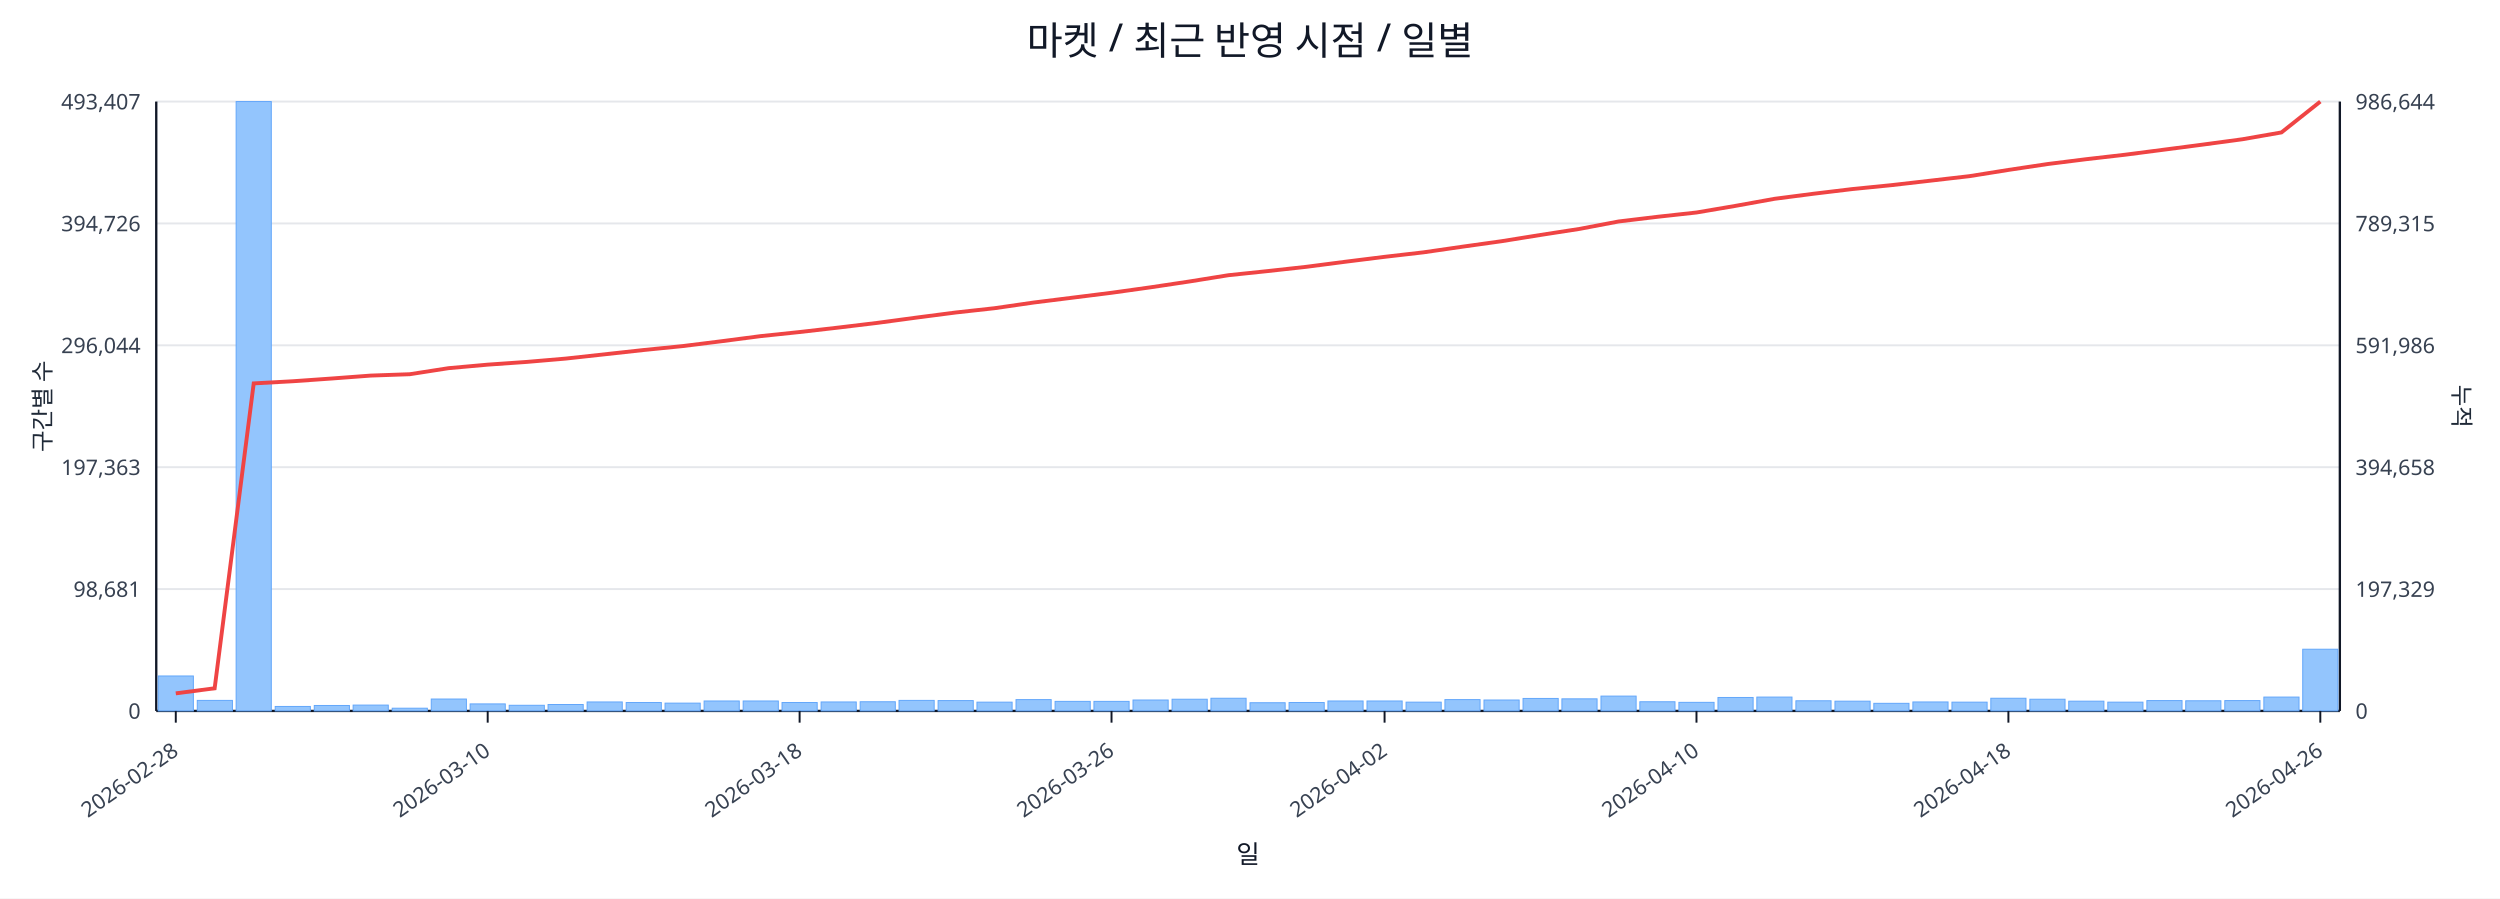
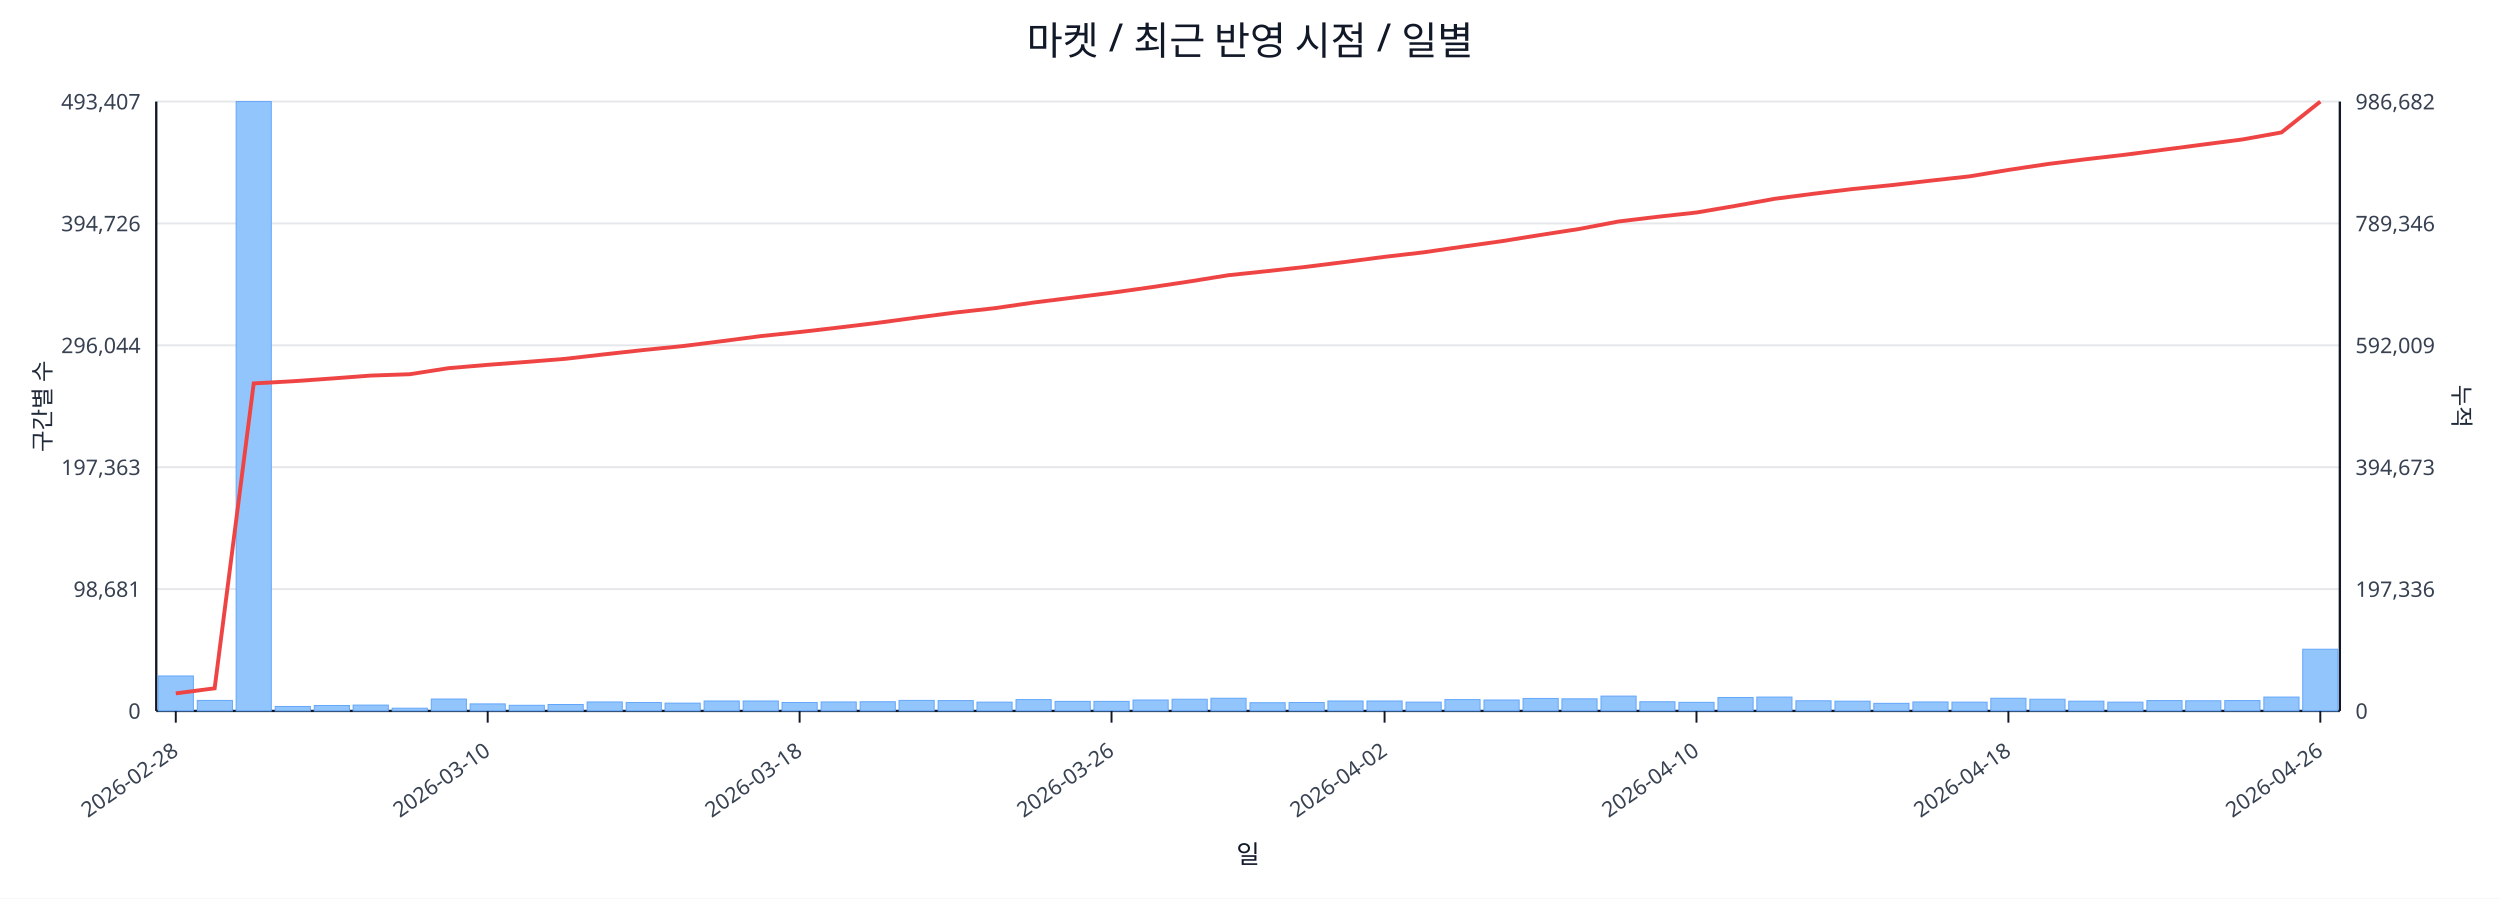
<svg xmlns="http://www.w3.org/2000/svg" width="1280" height="460" viewBox="0 0 1280 460">
  <rect x="0" y="0" width="100%" height="100%" fill="#ffffff" />
  <text x="640.0" y="28" font-size="20" text-anchor="middle" font-family="sans-serif" fill="#111827">마켓 / 최근 반영 시점 / 일별</text>
  <line x1="80.0" y1="52.0" x2="1198.0" y2="52.0" stroke="#e5e7eb" stroke-width="1" />
  <text x="72.0" y="56.0" font-size="11" text-anchor="end" font-family="sans-serif" fill="#374151">493,407</text>
-   <text x="1206.0" y="56.0" font-size="11" text-anchor="start" font-family="sans-serif" fill="#374151">986,644</text>
+   <text x="1206.0" y="56.0" font-size="11" text-anchor="start" font-family="sans-serif" fill="#374151">986,682</text>
  <line x1="80.0" y1="114.4" x2="1198.0" y2="114.4" stroke="#e5e7eb" stroke-width="1" />
  <text x="72.0" y="118.4" font-size="11" text-anchor="end" font-family="sans-serif" fill="#374151">394,726</text>
-   <text x="1206.0" y="118.4" font-size="11" text-anchor="start" font-family="sans-serif" fill="#374151">789,315</text>
+   <text x="1206.0" y="118.4" font-size="11" text-anchor="start" font-family="sans-serif" fill="#374151">789,346</text>
  <line x1="80.0" y1="176.8" x2="1198.0" y2="176.8" stroke="#e5e7eb" stroke-width="1" />
  <text x="72.0" y="180.8" font-size="11" text-anchor="end" font-family="sans-serif" fill="#374151">296,044</text>
-   <text x="1206.0" y="180.8" font-size="11" text-anchor="start" font-family="sans-serif" fill="#374151">591,986</text>
+   <text x="1206.0" y="180.8" font-size="11" text-anchor="start" font-family="sans-serif" fill="#374151">592,009</text>
  <line x1="80.0" y1="239.2" x2="1198.0" y2="239.2" stroke="#e5e7eb" stroke-width="1" />
  <text x="72.0" y="243.2" font-size="11" text-anchor="end" font-family="sans-serif" fill="#374151">197,363</text>
-   <text x="1206.0" y="243.2" font-size="11" text-anchor="start" font-family="sans-serif" fill="#374151">394,658</text>
+   <text x="1206.0" y="243.2" font-size="11" text-anchor="start" font-family="sans-serif" fill="#374151">394,673</text>
  <line x1="80.0" y1="301.6" x2="1198.0" y2="301.6" stroke="#e5e7eb" stroke-width="1" />
  <text x="72.0" y="305.6" font-size="11" text-anchor="end" font-family="sans-serif" fill="#374151">98,681</text>
-   <text x="1206.0" y="305.6" font-size="11" text-anchor="start" font-family="sans-serif" fill="#374151">197,329</text>
+   <text x="1206.0" y="305.6" font-size="11" text-anchor="start" font-family="sans-serif" fill="#374151">197,336</text>
  <line x1="80.0" y1="364.0" x2="1198.0" y2="364.0" stroke="#e5e7eb" stroke-width="1" />
  <text x="72.0" y="368.0" font-size="11" text-anchor="end" font-family="sans-serif" fill="#374151">0</text>
  <text x="1206.0" y="368.0" font-size="11" text-anchor="start" font-family="sans-serif" fill="#374151">0</text>
  <line x1="80.0" y1="364.0" x2="1198.0" y2="364.0" stroke="#111827" stroke-width="1.2" />
  <line x1="80.0" y1="52.0" x2="80.0" y2="364.0" stroke="#111827" stroke-width="1.2" />
  <line x1="1198.0" y1="52.0" x2="1198.0" y2="364.0" stroke="#111827" stroke-width="1.2" />
  <rect x="81.0" y="346.1" width="18.0" height="17.9" fill="#93c5fd" stroke="#60a5fa" stroke-width="0.5" />
  <rect x="101.0" y="358.6" width="18.0" height="5.4" fill="#93c5fd" stroke="#60a5fa" stroke-width="0.5" />
  <rect x="120.9" y="52.0" width="18.0" height="312.0" fill="#93c5fd" stroke="#60a5fa" stroke-width="0.5" />
  <rect x="140.9" y="361.7" width="18.0" height="2.3" fill="#93c5fd" stroke="#60a5fa" stroke-width="0.5" />
  <rect x="160.9" y="361.2" width="18.0" height="2.8" fill="#93c5fd" stroke="#60a5fa" stroke-width="0.5" />
  <rect x="180.8" y="361.0" width="18.0" height="3.0" fill="#93c5fd" stroke="#60a5fa" stroke-width="0.5" />
  <rect x="200.8" y="362.6" width="18.0" height="1.4" fill="#93c5fd" stroke="#60a5fa" stroke-width="0.5" />
  <rect x="220.8" y="357.9" width="18.0" height="6.1" fill="#93c5fd" stroke="#60a5fa" stroke-width="0.5" />
  <rect x="240.7" y="360.4" width="18.0" height="3.6" fill="#93c5fd" stroke="#60a5fa" stroke-width="0.5" />
  <rect x="260.7" y="361.1" width="18.0" height="2.9" fill="#93c5fd" stroke="#60a5fa" stroke-width="0.5" />
  <rect x="280.6" y="360.7" width="18.0" height="3.3" fill="#93c5fd" stroke="#60a5fa" stroke-width="0.5" />
  <rect x="300.6" y="359.4" width="18.0" height="4.6" fill="#93c5fd" stroke="#60a5fa" stroke-width="0.5" />
  <rect x="320.6" y="359.7" width="18.0" height="4.3" fill="#93c5fd" stroke="#60a5fa" stroke-width="0.5" />
  <rect x="340.5" y="360.0" width="18.0" height="4.0" fill="#93c5fd" stroke="#60a5fa" stroke-width="0.5" />
  <rect x="360.5" y="358.9" width="18.0" height="5.1" fill="#93c5fd" stroke="#60a5fa" stroke-width="0.5" />
  <rect x="380.5" y="358.9" width="18.0" height="5.1" fill="#93c5fd" stroke="#60a5fa" stroke-width="0.5" />
  <rect x="400.4" y="359.7" width="18.0" height="4.3" fill="#93c5fd" stroke="#60a5fa" stroke-width="0.5" />
  <rect x="420.4" y="359.4" width="18.0" height="4.6" fill="#93c5fd" stroke="#60a5fa" stroke-width="0.5" />
  <rect x="440.4" y="359.3" width="18.0" height="4.7" fill="#93c5fd" stroke="#60a5fa" stroke-width="0.5" />
  <rect x="460.3" y="358.6" width="18.0" height="5.4" fill="#93c5fd" stroke="#60a5fa" stroke-width="0.5" />
  <rect x="480.3" y="358.7" width="18.0" height="5.3" fill="#93c5fd" stroke="#60a5fa" stroke-width="0.5" />
  <rect x="500.2" y="359.5" width="18.0" height="4.5" fill="#93c5fd" stroke="#60a5fa" stroke-width="0.5" />
  <rect x="520.2" y="358.2" width="18.0" height="5.8" fill="#93c5fd" stroke="#60a5fa" stroke-width="0.5" />
  <rect x="540.2" y="359.1" width="18.0" height="4.9" fill="#93c5fd" stroke="#60a5fa" stroke-width="0.5" />
  <rect x="560.1" y="359.1" width="18.0" height="4.9" fill="#93c5fd" stroke="#60a5fa" stroke-width="0.5" />
  <rect x="580.1" y="358.4" width="18.0" height="5.6" fill="#93c5fd" stroke="#60a5fa" stroke-width="0.5" />
  <rect x="600.1" y="358.0" width="18.0" height="6.0" fill="#93c5fd" stroke="#60a5fa" stroke-width="0.5" />
  <rect x="620.0" y="357.5" width="18.0" height="6.5" fill="#93c5fd" stroke="#60a5fa" stroke-width="0.5" />
  <rect x="640.0" y="359.8" width="18.0" height="4.2" fill="#93c5fd" stroke="#60a5fa" stroke-width="0.5" />
  <rect x="660.0" y="359.7" width="18.0" height="4.3" fill="#93c5fd" stroke="#60a5fa" stroke-width="0.5" />
  <rect x="679.9" y="358.9" width="18.0" height="5.1" fill="#93c5fd" stroke="#60a5fa" stroke-width="0.5" />
  <rect x="699.9" y="358.9" width="18.0" height="5.1" fill="#93c5fd" stroke="#60a5fa" stroke-width="0.5" />
  <rect x="719.9" y="359.5" width="18.0" height="4.5" fill="#93c5fd" stroke="#60a5fa" stroke-width="0.5" />
  <rect x="739.8" y="358.2" width="18.0" height="5.8" fill="#93c5fd" stroke="#60a5fa" stroke-width="0.5" />
  <rect x="759.8" y="358.4" width="18.0" height="5.6" fill="#93c5fd" stroke="#60a5fa" stroke-width="0.5" />
  <rect x="779.8" y="357.6" width="18.0" height="6.4" fill="#93c5fd" stroke="#60a5fa" stroke-width="0.5" />
  <rect x="799.7" y="357.8" width="18.0" height="6.2" fill="#93c5fd" stroke="#60a5fa" stroke-width="0.5" />
  <rect x="819.7" y="356.4" width="18.0" height="7.6" fill="#93c5fd" stroke="#60a5fa" stroke-width="0.5" />
  <rect x="839.6" y="359.3" width="18.0" height="4.7" fill="#93c5fd" stroke="#60a5fa" stroke-width="0.5" />
  <rect x="859.6" y="359.6" width="18.0" height="4.4" fill="#93c5fd" stroke="#60a5fa" stroke-width="0.5" />
  <rect x="879.6" y="357.1" width="18.0" height="6.9" fill="#93c5fd" stroke="#60a5fa" stroke-width="0.5" />
  <rect x="899.5" y="356.9" width="18.0" height="7.1" fill="#93c5fd" stroke="#60a5fa" stroke-width="0.5" />
  <rect x="919.5" y="358.8" width="18.0" height="5.2" fill="#93c5fd" stroke="#60a5fa" stroke-width="0.5" />
  <rect x="939.5" y="359.0" width="18.0" height="5.0" fill="#93c5fd" stroke="#60a5fa" stroke-width="0.5" />
  <rect x="959.4" y="360.1" width="18.0" height="3.9" fill="#93c5fd" stroke="#60a5fa" stroke-width="0.5" />
  <rect x="979.4" y="359.4" width="18.0" height="4.6" fill="#93c5fd" stroke="#60a5fa" stroke-width="0.5" />
  <rect x="999.4" y="359.5" width="18.0" height="4.5" fill="#93c5fd" stroke="#60a5fa" stroke-width="0.5" />
  <rect x="1019.3" y="357.5" width="18.0" height="6.5" fill="#93c5fd" stroke="#60a5fa" stroke-width="0.5" />
  <rect x="1039.3" y="358.0" width="18.0" height="6.0" fill="#93c5fd" stroke="#60a5fa" stroke-width="0.5" />
  <rect x="1059.2" y="359.0" width="18.0" height="5.0" fill="#93c5fd" stroke="#60a5fa" stroke-width="0.5" />
  <rect x="1079.2" y="359.5" width="18.0" height="4.5" fill="#93c5fd" stroke="#60a5fa" stroke-width="0.5" />
  <rect x="1099.2" y="358.7" width="18.0" height="5.3" fill="#93c5fd" stroke="#60a5fa" stroke-width="0.5" />
  <rect x="1119.1" y="358.8" width="18.0" height="5.2" fill="#93c5fd" stroke="#60a5fa" stroke-width="0.5" />
  <rect x="1139.1" y="358.7" width="18.0" height="5.3" fill="#93c5fd" stroke="#60a5fa" stroke-width="0.5" />
  <rect x="1159.1" y="356.9" width="18.0" height="7.1" fill="#93c5fd" stroke="#60a5fa" stroke-width="0.5" />
  <rect x="1179.0" y="332.4" width="18.0" height="31.6" fill="#93c5fd" stroke="#60a5fa" stroke-width="0.5" />
-   <polyline fill="none" stroke="#ef4444" stroke-width="2" points="90.0,355.0 109.9,352.4 129.9,196.3 149.9,195.2 169.8,193.8 189.8,192.3 209.8,191.6 229.7,188.5 249.7,186.7 269.7,185.3 289.6,183.6 309.6,181.4 329.6,179.2 349.5,177.2 369.5,174.7 389.4,172.1 409.4,170.0 429.4,167.7 449.3,165.3 469.3,162.6 489.3,160.0 509.2,157.8 529.2,154.9 549.2,152.4 569.1,149.9 589.1,147.1 609.1,144.1 629.0,140.9 649.0,138.8 668.9,136.6 688.9,134.0 708.9,131.5 728.8,129.2 748.8,126.3 768.8,123.5 788.7,120.3 808.7,117.2 828.7,113.4 848.6,111.0 868.6,108.8 888.6,105.4 908.5,101.8 928.5,99.2 948.4,96.8 968.4,94.8 988.4,92.5 1008.3,90.2 1028.3,87.0 1048.3,84.0 1068.2,81.5 1088.2,79.2 1108.2,76.6 1128.1,74.0 1148.1,71.3 1168.1,67.8 1188.0,52.0" />
+   <polyline fill="none" stroke="#ef4444" stroke-width="2" points="90.0,355.0 109.9,352.4 129.9,196.3 149.9,195.2 169.8,193.8 189.8,192.3 209.8,191.6 229.7,188.5 249.7,186.8 269.7,185.3 289.6,183.7 309.6,181.4 329.6,179.2 349.5,177.2 369.5,174.7 389.4,172.1 409.4,170.0 429.4,167.7 449.3,165.3 469.3,162.6 489.3,160.0 509.2,157.8 529.2,154.9 549.2,152.4 569.1,149.9 589.1,147.1 609.1,144.1 629.0,140.9 649.0,138.8 668.9,136.6 688.9,134.1 708.9,131.5 728.8,129.2 748.8,126.3 768.8,123.5 788.7,120.3 808.7,117.2 828.7,113.4 848.6,111.0 868.6,108.8 888.6,105.4 908.5,101.8 928.5,99.2 948.4,96.8 968.4,94.8 988.4,92.5 1008.3,90.3 1028.3,87.0 1048.3,84.0 1068.2,81.5 1088.2,79.2 1108.2,76.6 1128.1,74.0 1148.1,71.4 1168.1,67.8 1188.0,52.0" />
  <line x1="90.0" y1="364.0" x2="90.0" y2="370.0" stroke="#111827" stroke-width="1" />
  <text x="92.0" y="386.0" font-size="11" text-anchor="end" transform="rotate(-35 92.0 386.0)" font-family="sans-serif" fill="#374151">2026-02-28</text>
  <line x1="249.7" y1="364.0" x2="249.7" y2="370.0" stroke="#111827" stroke-width="1" />
  <text x="251.7" y="386.0" font-size="11" text-anchor="end" transform="rotate(-35 251.7 386.0)" font-family="sans-serif" fill="#374151">2026-03-10</text>
  <line x1="409.4" y1="364.0" x2="409.4" y2="370.0" stroke="#111827" stroke-width="1" />
  <text x="411.4" y="386.0" font-size="11" text-anchor="end" transform="rotate(-35 411.4 386.0)" font-family="sans-serif" fill="#374151">2026-03-18</text>
  <line x1="569.1" y1="364.0" x2="569.1" y2="370.0" stroke="#111827" stroke-width="1" />
  <text x="571.1" y="386.0" font-size="11" text-anchor="end" transform="rotate(-35 571.1 386.0)" font-family="sans-serif" fill="#374151">2026-03-26</text>
  <line x1="708.9" y1="364.0" x2="708.9" y2="370.0" stroke="#111827" stroke-width="1" />
  <text x="710.9" y="386.0" font-size="11" text-anchor="end" transform="rotate(-35 710.9 386.0)" font-family="sans-serif" fill="#374151">2026-04-02</text>
  <line x1="868.6" y1="364.0" x2="868.6" y2="370.0" stroke="#111827" stroke-width="1" />
  <text x="870.6" y="386.0" font-size="11" text-anchor="end" transform="rotate(-35 870.6 386.0)" font-family="sans-serif" fill="#374151">2026-04-10</text>
  <line x1="1028.3" y1="364.0" x2="1028.3" y2="370.0" stroke="#111827" stroke-width="1" />
  <text x="1030.3" y="386.0" font-size="11" text-anchor="end" transform="rotate(-35 1030.3 386.0)" font-family="sans-serif" fill="#374151">2026-04-18</text>
  <line x1="1188.0" y1="364.0" x2="1188.0" y2="370.0" stroke="#111827" stroke-width="1" />
  <text x="1190.0" y="386.0" font-size="11" text-anchor="end" transform="rotate(-35 1190.0 386.0)" font-family="sans-serif" fill="#374151">2026-04-26</text>
  <text x="26" y="208.0" font-size="12" transform="rotate(-90 26 208.0)" text-anchor="middle" font-family="sans-serif" fill="#1f2937">구간별 수</text>
  <text x="1256.0" y="208.0" font-size="12" transform="rotate(90 1256.0 208.0)" text-anchor="middle" font-family="sans-serif" fill="#1f2937">누적</text>
  <text x="639.0" y="442.0" font-size="13" text-anchor="middle" font-family="sans-serif" fill="#111827">일</text>
</svg>
